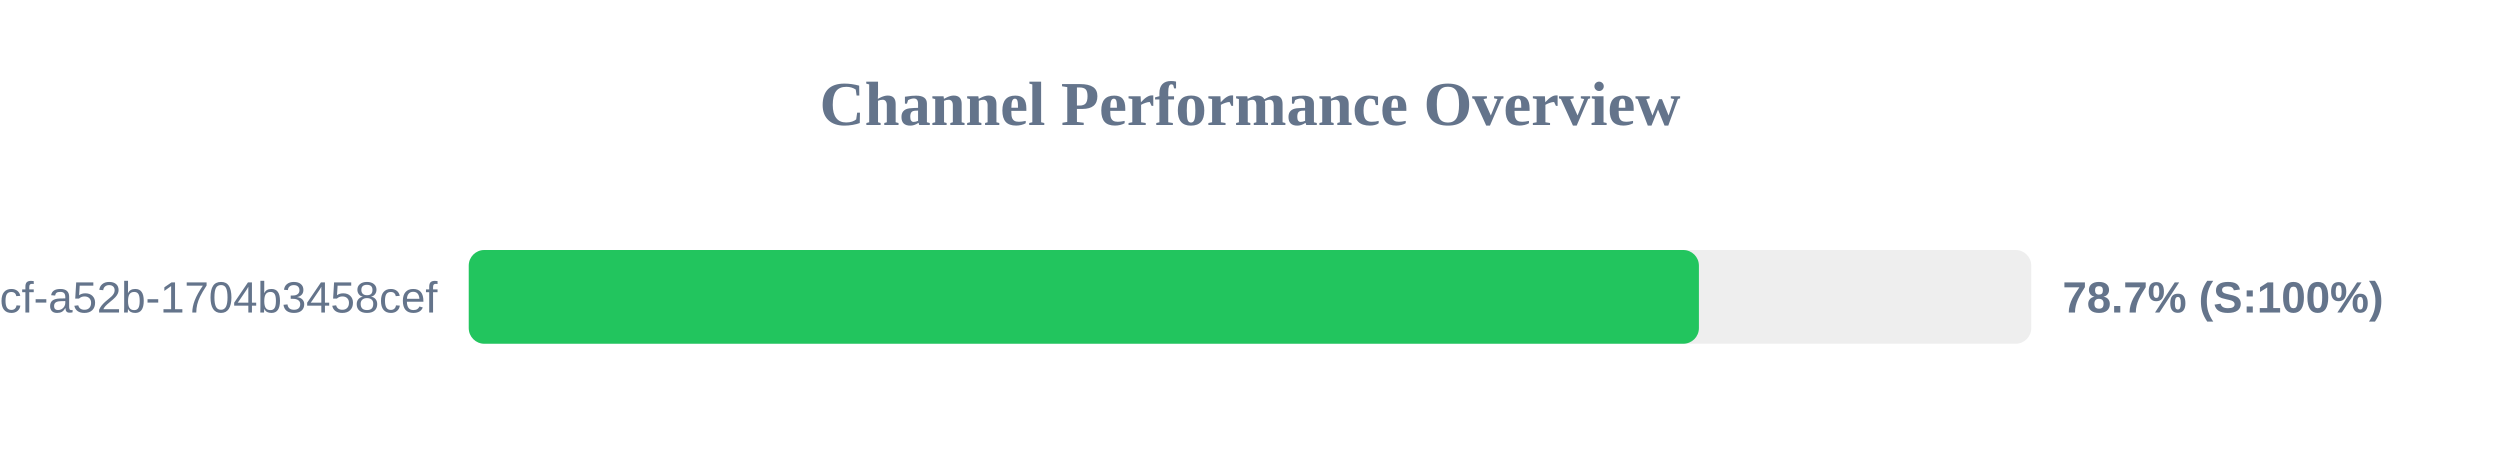
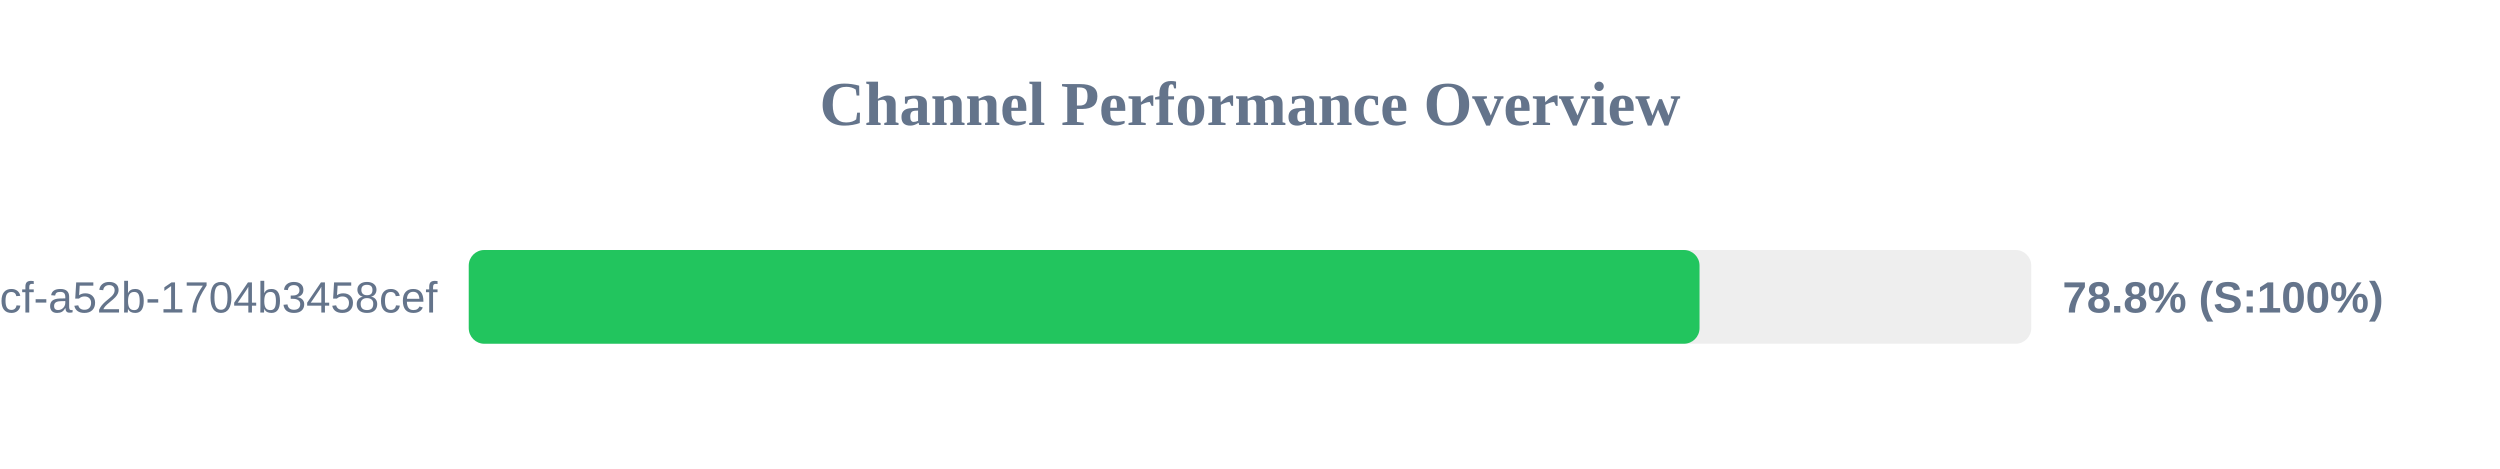
<svg xmlns="http://www.w3.org/2000/svg" width="800" height="150" version="1.1">
  <style>
        .row { font: 14px Arial; fill: #64748b; }
        .score { font: bold 14px Arial; fill: #64748b; }
    </style>
  <text x="400" y="40" text-anchor="middle" font-size="20px" font-weight="bold" fill="#64748b">Channel Performance Overview</text>
  <rect x="150" y="80" width="500" height="30" fill="#eee" rx="5" />
-   <rect x="150" y="80" width="393.65" height="30" fill="#22c55e" rx="5" />
+   <rect x="150" y="80" width="393.85" height="30" fill="#22c55e" rx="5" />
  <text x="140" y="100" text-anchor="end" class="row">?uuid=0cb527d9-6117-4bcf-a52b-1704b3458cef</text>
-   <text x="660" y="100" text-anchor="start" class="score">78.7% (S:100%)</text>
+   <text x="660" y="100" text-anchor="start" class="score">78.8% (S:100%)</text>
</svg>
